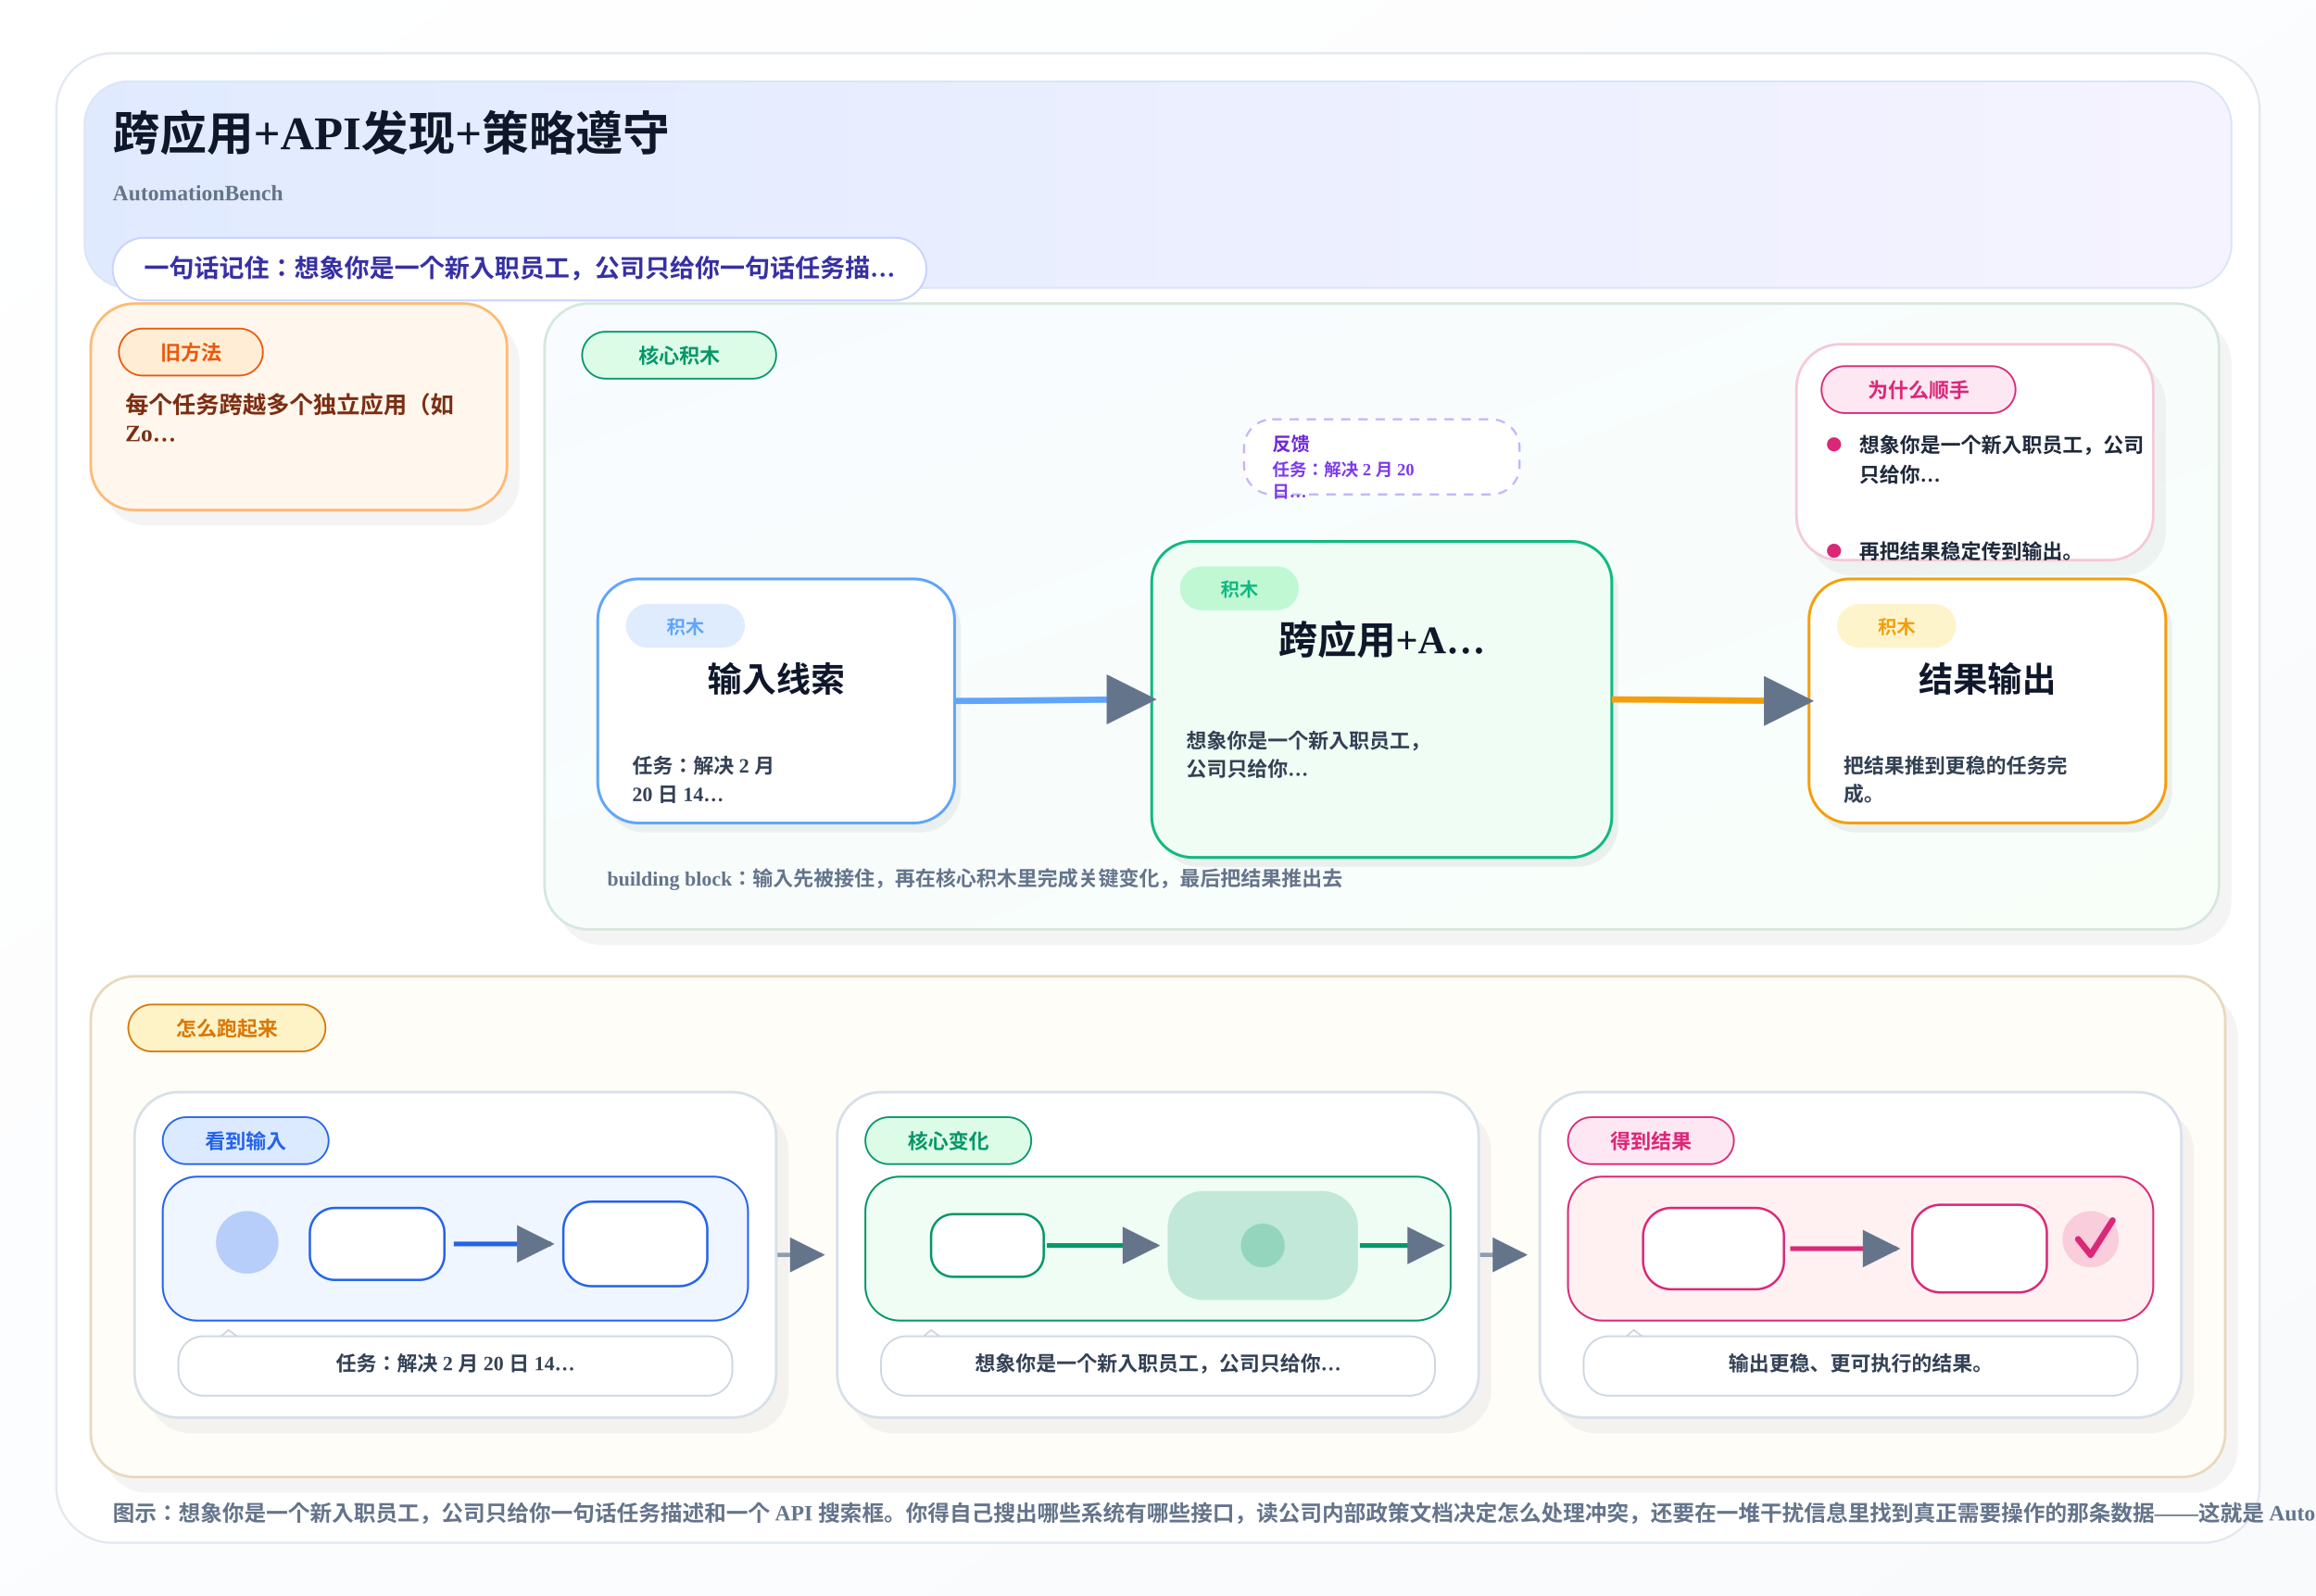
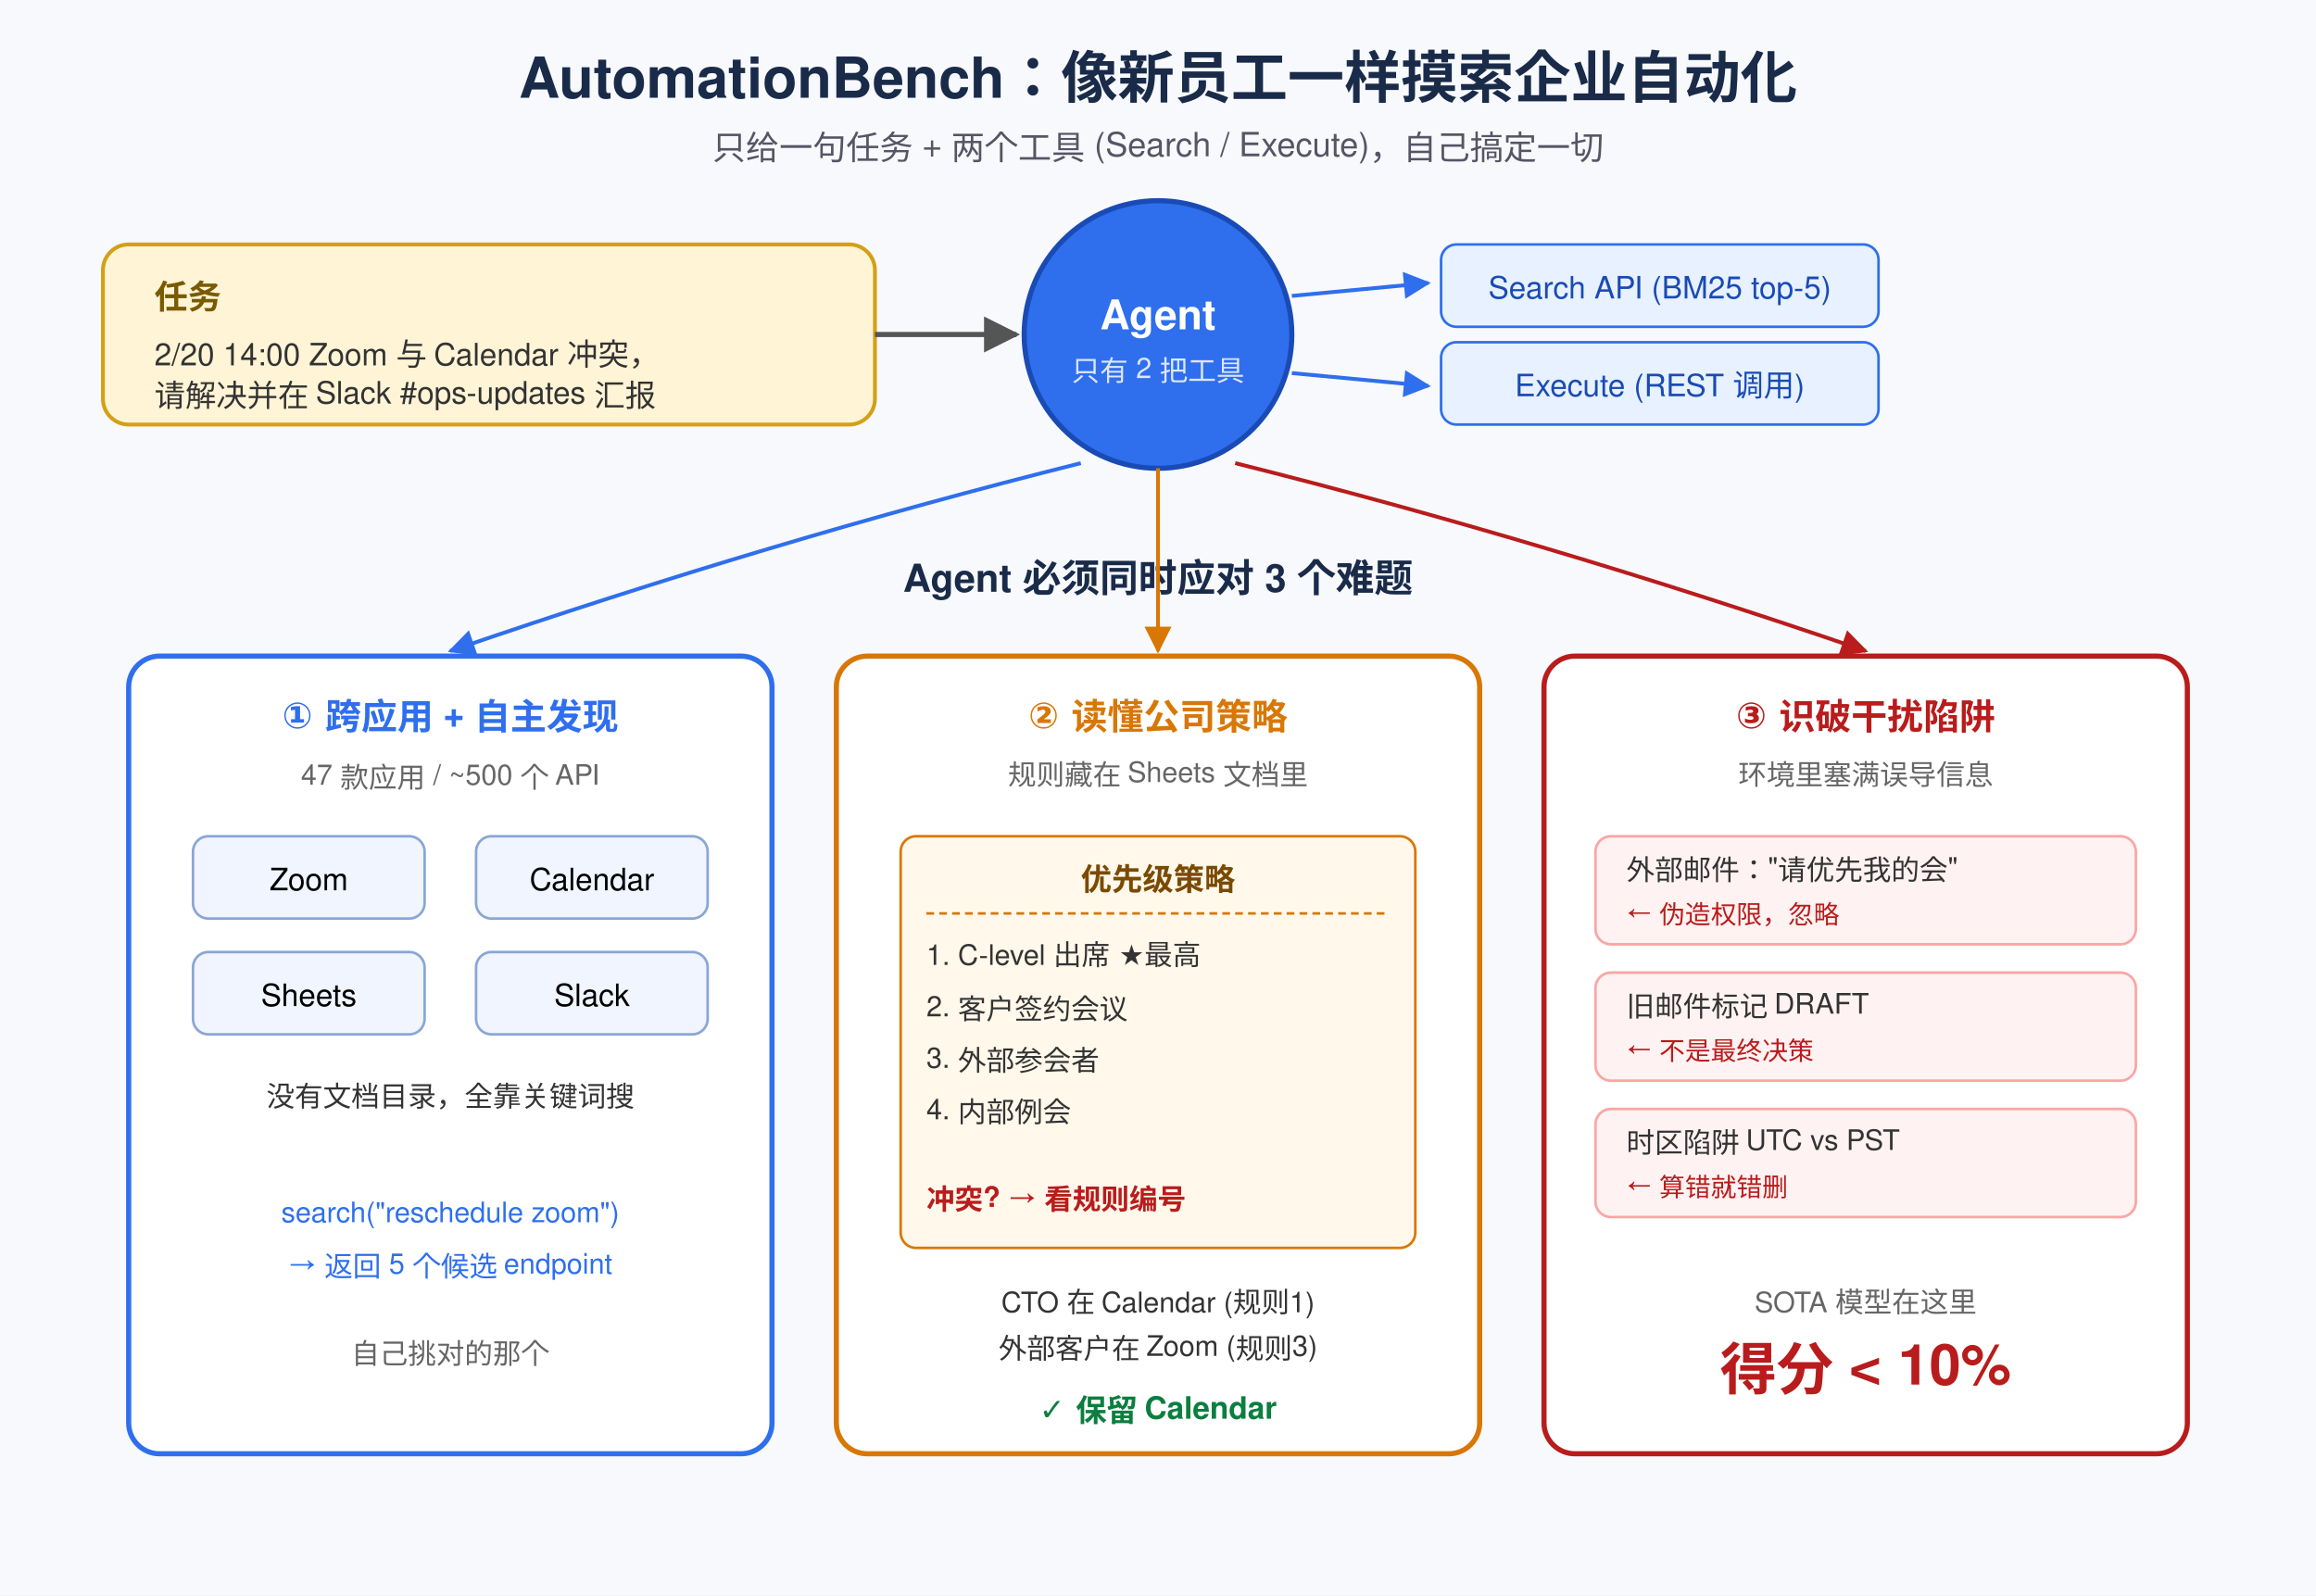
- <svg xmlns="http://www.w3.org/2000/svg" width="1480" height="1020" viewBox="0 0 1480 1020">
+ <svg xmlns="http://www.w3.org/2000/svg" viewBox="0 0 900 620" font-family="Helvetica, Arial, sans-serif">
  <defs>
-     <linearGradient id="pageBg" x1="0%" y1="0%" x2="100%" y2="100%">
-       <stop offset="0%" stop-color="#FFFFFF" />
-       <stop offset="100%" stop-color="#F8FAFC" />
-     </linearGradient>
-     <linearGradient id="heroBand" x1="0%" y1="0%" x2="100%" y2="0%">
-       <stop offset="0%" stop-color="#E0EAFF" />
-       <stop offset="100%" stop-color="#F5F3FF" />
-     </linearGradient>
-     <linearGradient id="mainBand" x1="0%" y1="0%" x2="100%" y2="100%">
-       <stop offset="0%" stop-color="#F8FBFF" />
-       <stop offset="100%" stop-color="#F8FFF9" />
-     </linearGradient>
-     <marker id="arrow" viewBox="0 0 10 10" refX="9" refY="5" markerWidth="8" markerHeight="8" orient="auto-start-reverse">
-       <path d="M 0 0 L 10 5 L 0 10 z" fill="#64748B" />
+     <marker id="ah" viewBox="0 0 10 10" refX="9" refY="5" markerWidth="7" markerHeight="7" orient="auto">
+       <path d="M0,0 L10,5 L0,10 z" fill="#555" />
+     </marker>
+     <marker id="ab" viewBox="0 0 10 10" refX="9" refY="5" markerWidth="7" markerHeight="7" orient="auto">
+       <path d="M0,0 L10,5 L0,10 z" fill="#2f6fed" />
+     </marker>
+     <marker id="ao" viewBox="0 0 10 10" refX="9" refY="5" markerWidth="7" markerHeight="7" orient="auto">
+       <path d="M0,0 L10,5 L0,10 z" fill="#d97706" />
+     </marker>
+     <marker id="ar" viewBox="0 0 10 10" refX="9" refY="5" markerWidth="7" markerHeight="7" orient="auto">
+       <path d="M0,0 L10,5 L0,10 z" fill="#b91c1c" />
    </marker>
  </defs>
-   <rect x="0" y="0" width="1480" height="1020" fill="url(#pageBg)" />
-   <rect x="36" y="34" width="1408" height="952" rx="36" fill="#FFFFFF" stroke="#E2E8F0" stroke-width="1.4" />
-   <rect x="54" y="52" width="1372" height="132" rx="28" fill="url(#heroBand)" stroke="#D8E6F5" stroke-width="1.2" />
-   <text x="72" y="96" font-size="30" font-weight="800" fill="#0F172A">跨应用+API发现+策略遵守</text>
-   <text x="72" y="128" font-size="14" font-weight="600" fill="#64748B">AutomationBench</text>
-   <rect x="72" y="152" width="520" height="40" rx="20" fill="#FFFFFF" stroke="#C7D2FE" stroke-width="1.2" />
-   <text x="92" y="177" font-size="16" font-weight="700" fill="#3730A3">一句话记住：想象你是一个新入职员工，公司只给你一句话任务描…</text>
-   <rect x="66.0" y="204.0" width="266.0" height="132.0" rx="28" fill="#0F172A" opacity="0.05" />
-   <rect x="58.0" y="194.0" width="266.0" height="132.0" rx="28" fill="#FFF7ED" stroke="#FDBA74" stroke-width="1.7" />
-   <rect x="76.0" y="210.0" width="92.0" height="30" rx="15" fill="#FFEDD5" stroke="#EA580C" stroke-width="1.1" />
-   <text x="122.0" y="230.0" text-anchor="middle" font-size="13" font-weight="800" fill="#EA580C">旧方法</text>
-   <text x="80.0" y="264.0" font-size="15" font-weight="700" fill="#7C2D12">每个任务跨越多个独立应用（如</text>
-   <text x="80.0" y="282.0" font-size="15" font-weight="700" fill="#7C2D12">Zo…</text>
-   <rect x="356.0" y="204.0" width="1070.0" height="400.0" rx="28" fill="#0F172A" opacity="0.05" />
-   <rect x="348.0" y="194.0" width="1070.0" height="400.0" rx="28" fill="url(#mainBand)" stroke="#D7E7DD" stroke-width="1.7" />
-   <rect x="372.0" y="212.0" width="124.0" height="30" rx="15" fill="#DCFCE7" stroke="#059669" stroke-width="1.1" />
-   <text x="434.0" y="232.0" text-anchor="middle" font-size="13" font-weight="800" fill="#059669">核心积木</text>
-   <rect x="795.0" y="268.0" width="176.0" height="48" rx="18" fill="#FFFFFF" stroke="#C4B5FD" stroke-width="1.4" stroke-dasharray="6 5" />
-   <text x="813.0" y="288.0" font-size="12" font-weight="800" fill="#6D28D9">反馈</text>
-   <text x="813.0" y="304.0" font-size="11" font-weight="700" fill="#7C3AED">任务：解决 2 月 20</text>
-   <text x="813.0" y="318.0" font-size="11" font-weight="700" fill="#7C3AED">日…</text>
-   <rect x="1156.0" y="230.0" width="228.0" height="138.0" rx="28" fill="#0F172A" opacity="0.05" />
-   <rect x="1148.0" y="220.0" width="228.0" height="138.0" rx="28" fill="#FFFFFF" stroke="#F5C9DA" stroke-width="1.7" />
-   <rect x="1164.0" y="234.0" width="124.0" height="30" rx="15" fill="#FCE7F3" stroke="#DB2777" stroke-width="1.1" />
-   <text x="1226.0" y="254.0" text-anchor="middle" font-size="13" font-weight="800" fill="#DB2777">为什么顺手</text>
-   <circle cx="1172.0" cy="284.0" r="4.5" fill="#DB2777" />
-   <text x="1188.0" y="289.0" font-size="13" font-weight="600" fill="#1E293B">想象你是一个新入职员工，公司</text>
-   <text x="1188.0" y="308.0" font-size="13" font-weight="600" fill="#1E293B">只给你…</text>
-   <circle cx="1172.0" cy="352.0" r="4.5" fill="#DB2777" />
-   <text x="1188.0" y="357.0" font-size="13" font-weight="600" fill="#1E293B">再把结果稳定传到输出。</text>
-   <rect x="386.0" y="376.0" width="228.0" height="156.0" rx="26" fill="#0F172A" opacity="0.06" />
-   <rect x="382.0" y="370.0" width="228.0" height="156.0" rx="26" fill="#FFFFFF" stroke="#60A5FA" stroke-width="1.8" />
-   <rect x="400.0" y="386.0" width="76" height="28" rx="14" fill="#DBEAFE" opacity="0.9" />
-   <text x="438.0" y="405.0" text-anchor="middle" font-size="12" font-weight="800" fill="#60A5FA">积木</text>
-   <text x="496.0" y="442.0" text-anchor="middle" font-size="22" font-weight="800" fill="#0F172A">输入线索</text>
-   <text x="404.0" y="494.0" font-size="13" font-weight="600" fill="#334155">任务：解决 2 月</text>
-   <text x="404.0" y="512.0" font-size="13" font-weight="600" fill="#334155">20 日 14…</text>
-   <rect x="740.0" y="352.0" width="294.0" height="202.0" rx="26" fill="#0F172A" opacity="0.06" />
-   <rect x="736.0" y="346.0" width="294.0" height="202.0" rx="26" fill="#F0FDF4" stroke="#10B981" stroke-width="1.8" />
-   <rect x="754.0" y="362.0" width="76" height="28" rx="14" fill="#BBF7D0" opacity="0.9" />
-   <text x="792.0" y="381.0" text-anchor="middle" font-size="12" font-weight="800" fill="#10B981">积木</text>
-   <text x="883.0" y="418.0" text-anchor="middle" font-size="25" font-weight="800" fill="#0F172A">跨应用+A…</text>
-   <text x="758.0" y="478.0" font-size="13" font-weight="600" fill="#334155">想象你是一个新入职员工，</text>
-   <text x="758.0" y="496.0" font-size="13" font-weight="600" fill="#334155">公司只给你…</text>
-   <rect x="1160.0" y="376.0" width="228.0" height="156.0" rx="26" fill="#0F172A" opacity="0.06" />
-   <rect x="1156.0" y="370.0" width="228.0" height="156.0" rx="26" fill="#FFFFFF" stroke="#F59E0B" stroke-width="1.8" />
-   <rect x="1174.0" y="386.0" width="76" height="28" rx="14" fill="#FEF3C7" opacity="0.9" />
-   <text x="1212.0" y="405.0" text-anchor="middle" font-size="12" font-weight="800" fill="#F59E0B">积木</text>
-   <text x="1270.0" y="442.0" text-anchor="middle" font-size="22" font-weight="800" fill="#0F172A">结果输出</text>
-   <text x="1178.0" y="494.0" font-size="13" font-weight="600" fill="#334155">把结果推到更稳的任务完</text>
-   <text x="1178.0" y="512.0" font-size="13" font-weight="600" fill="#334155">成。</text>
-   <path d="M 610.0 448.0 C 652.0 448.0, 694.0 447.0, 736.0 447.0" fill="none" stroke="#60A5FA" stroke-width="4" marker-end="url(#arrow)" />
-   <path d="M 1030.0 447.0 C 1072.0 447.0, 1114.0 448.0, 1156.0 448.0" fill="none" stroke="#F59E0B" stroke-width="4" marker-end="url(#arrow)" />
-   <text x="388.0" y="566.0" font-size="13" font-weight="700" fill="#64748B">building block：输入先被接住，再在核心积木里完成关键变化，最后把结果推出去</text>
-   <rect x="66.0" y="634.0" width="1364.0" height="320.0" rx="28" fill="#0F172A" opacity="0.05" />
-   <rect x="58.0" y="624.0" width="1364.0" height="320.0" rx="28" fill="#FFFDF8" stroke="#E8D9BE" stroke-width="1.7" />
-   <rect x="82.0" y="642.0" width="126.0" height="30" rx="15" fill="#FEF3C7" stroke="#D97706" stroke-width="1.1" />
-   <text x="145.0" y="662.0" text-anchor="middle" font-size="13" font-weight="800" fill="#D97706">怎么跑起来</text>
-   <path d="M 496.0 802.0 C 516.0 802.0, 505.0 802.0, 525.0 802.0" fill="none" stroke="#94A3B8" stroke-width="2.8" marker-end="url(#arrow)" />
-   <path d="M 945.0 802.0 C 965.0 802.0, 954.0 802.0, 974.0 802.0" fill="none" stroke="#94A3B8" stroke-width="2.8" marker-end="url(#arrow)" />
-   <rect x="94.0" y="708.0" width="410.0" height="208.0" rx="28" fill="#0F172A" opacity="0.05" />
-   <rect x="86.0" y="698.0" width="410.0" height="208.0" rx="28" fill="#FFFFFF" stroke="#D7E0EA" stroke-width="1.7" />
-   <rect x="104.0" y="714.0" width="106.0" height="30" rx="15" fill="#DBEAFE" stroke="#2563EB" stroke-width="1.1" />
-   <text x="157.0" y="734.0" text-anchor="middle" font-size="13" font-weight="800" fill="#2563EB">看到输入</text>
-   <rect x="104.0" y="752.0" width="374.0" height="92" rx="22" fill="#EFF6FF" stroke="#2563EB" stroke-width="1.2" />
-   <circle cx="158.0" cy="794.0" r="20" fill="#2563EB" opacity="0.28" />
-   <rect x="198.0" y="772.0" width="86" height="46" rx="16" fill="#FFFFFF" stroke="#2563EB" stroke-width="1.5" />
-   <path d="M 290.0 795.0 C 316.0 795.0, 328.0 795.0, 352.0 795.0" fill="none" stroke="#2563EB" stroke-width="3" marker-end="url(#arrow)" />
-   <rect x="360.0" y="768.0" width="92" height="54" rx="18" fill="#FFFFFF" stroke="#2563EB" stroke-width="1.5" />
-   <path d="M 132.0 862.0 L 146.0 850.0 L 162.0 862.0" fill="#FFFFFF" stroke="#CBD5E1" stroke-width="1.1" />
-   <rect x="114.0" y="854.0" width="354.0" height="38" rx="16" fill="#FFFFFF" stroke="#CBD5E1" stroke-width="1.1" />
-   <text x="291.0" y="876.0" text-anchor="middle" font-size="13" font-weight="700" fill="#334155">任务：解决 2 月 20 日 14…</text>
-   <rect x="543.0" y="708.0" width="410.0" height="208.0" rx="28" fill="#0F172A" opacity="0.05" />
-   <rect x="535.0" y="698.0" width="410.0" height="208.0" rx="28" fill="#FFFFFF" stroke="#D7E0EA" stroke-width="1.7" />
-   <rect x="553.0" y="714.0" width="106.0" height="30" rx="15" fill="#DCFCE7" stroke="#059669" stroke-width="1.1" />
-   <text x="606.0" y="734.0" text-anchor="middle" font-size="13" font-weight="800" fill="#059669">核心变化</text>
-   <rect x="553.0" y="752.0" width="374.0" height="92" rx="22" fill="#F0FDF4" stroke="#059669" stroke-width="1.2" />
-   <rect x="595.0" y="776.0" width="72" height="40" rx="14" fill="#FFFFFF" stroke="#059669" stroke-width="1.5" />
-   <path d="M 669.0 796.0 C 699.0 796.0, 707.0 796.0, 739.0 796.0" fill="none" stroke="#059669" stroke-width="3" marker-end="url(#arrow)" />
-   <rect x="747.0" y="762.0" width="120" height="68" rx="22" fill="#059669" opacity="0.20" stroke="#059669" stroke-width="1.6" />
-   <circle cx="807.0" cy="796.0" r="14" fill="#059669" opacity="0.24" />
-   <path d="M 869.0 796.0 C 891.0 796.0, 899.0 796.0, 921.0 796.0" fill="none" stroke="#059669" stroke-width="3" marker-end="url(#arrow)" />
-   <path d="M 581.0 862.0 L 595.0 850.0 L 611.0 862.0" fill="#FFFFFF" stroke="#CBD5E1" stroke-width="1.1" />
-   <rect x="563.0" y="854.0" width="354.0" height="38" rx="16" fill="#FFFFFF" stroke="#CBD5E1" stroke-width="1.1" />
-   <text x="740.0" y="876.0" text-anchor="middle" font-size="13" font-weight="700" fill="#334155">想象你是一个新入职员工，公司只给你…</text>
-   <rect x="992.0" y="708.0" width="410.0" height="208.0" rx="28" fill="#0F172A" opacity="0.05" />
-   <rect x="984.0" y="698.0" width="410.0" height="208.0" rx="28" fill="#FFFFFF" stroke="#D7E0EA" stroke-width="1.7" />
-   <rect x="1002.0" y="714.0" width="106.0" height="30" rx="15" fill="#FCE7F3" stroke="#DB2777" stroke-width="1.1" />
-   <text x="1055.0" y="734.0" text-anchor="middle" font-size="13" font-weight="800" fill="#DB2777">得到结果</text>
-   <rect x="1002.0" y="752.0" width="374.0" height="92" rx="22" fill="#FFF1F2" stroke="#DB2777" stroke-width="1.2" />
-   <rect x="1050.0" y="772.0" width="90" height="52" rx="18" fill="#FFFFFF" stroke="#DB2777" stroke-width="1.5" />
-   <path d="M 1144.0 798.0 C 1172.0 798.0, 1186.0 798.0, 1212.0 798.0" fill="none" stroke="#DB2777" stroke-width="3" marker-end="url(#arrow)" />
-   <rect x="1222.0" y="770.0" width="86" height="56" rx="18" fill="#FFFFFF" stroke="#DB2777" stroke-width="1.5" />
-   <circle cx="1336.0" cy="792.0" r="18" fill="#DB2777" opacity="0.18" />
-   <path d="M 1328.0 792.0 L 1336.0 802.0 L 1350.0 780.0" fill="none" stroke="#DB2777" stroke-width="4" stroke-linecap="round" stroke-linejoin="round" />
-   <path d="M 1030.0 862.0 L 1044.0 850.0 L 1060.0 862.0" fill="#FFFFFF" stroke="#CBD5E1" stroke-width="1.1" />
-   <rect x="1012.0" y="854.0" width="354.0" height="38" rx="16" fill="#FFFFFF" stroke="#CBD5E1" stroke-width="1.1" />
-   <text x="1189.0" y="876.0" text-anchor="middle" font-size="13" font-weight="700" fill="#334155">输出更稳、更可执行的结果。</text>
-   <text x="72" y="972" font-size="14" font-weight="600" fill="#64748B">图示：想象你是一个新入职员工，公司只给你一句话任务描述和一个 API 搜索框。你得自己搜出哪些系统有哪些接口，读公司内部政策文档决定怎么处理冲突，还要在一堆干扰信息里找到真正需要操作的那条数据——这就是 AutomationBench 对 Agent 的要求。</text>
+   <rect width="900" height="620" fill="#f7f9fc" />
+   <text x="450" y="38" text-anchor="middle" font-size="22" font-weight="bold" fill="#1a2b4a">AutomationBench：像新员工一样摸索企业自动化</text>
+   <text x="450" y="62" text-anchor="middle" font-size="13" fill="#556">只给一句任务 + 两个工具 (Search / Execute)，自己搞定一切</text>
+   <g>
+     <rect x="40" y="95" width="300" height="70" rx="10" fill="#fff4d6" stroke="#d4a017" stroke-width="1.5" />
+     <text x="60" y="120" font-size="13" font-weight="bold" fill="#7a5a00">任务</text>
+     <text x="60" y="142" font-size="12" fill="#333">2/20 14:00 Zoom 与 Calendar 冲突，</text>
+     <text x="60" y="158" font-size="12" fill="#333">请解决并在 Slack #ops-updates 汇报</text>
+   </g>
+   <g>
+     <circle cx="450" cy="130" r="52" fill="#2f6fed" stroke="#1a4bb5" stroke-width="2" />
+     <text x="450" y="128" text-anchor="middle" font-size="16" font-weight="bold" fill="white">Agent</text>
+     <text x="450" y="148" text-anchor="middle" font-size="11" fill="#dce6ff">只有 2 把工具</text>
+   </g>
+   <g>
+     <rect x="560" y="95" width="170" height="32" rx="6" fill="#e7f1ff" stroke="#2f6fed" />
+     <text x="645" y="116" text-anchor="middle" font-size="12" fill="#1a4bb5">Search API (BM25 top-5)</text>
+     <rect x="560" y="133" width="170" height="32" rx="6" fill="#e7f1ff" stroke="#2f6fed" />
+     <text x="645" y="154" text-anchor="middle" font-size="12" fill="#1a4bb5">Execute (REST 调用)</text>
+   </g>
+   <line x1="340" y1="130" x2="395" y2="130" stroke="#555" stroke-width="2" marker-end="url(#ah)" />
+   <line x1="502" y1="115" x2="555" y2="110" stroke="#2f6fed" stroke-width="1.5" marker-end="url(#ab)" />
+   <line x1="502" y1="145" x2="555" y2="150" stroke="#2f6fed" stroke-width="1.5" marker-end="url(#ab)" />
+   <text x="450" y="230" text-anchor="middle" font-size="15" font-weight="bold" fill="#1a2b4a">Agent 必须同时应对 3 个难题</text>
+   <g>
+     <rect x="50" y="255" width="250" height="310" rx="12" fill="#ffffff" stroke="#2f6fed" stroke-width="2" />
+     <text x="175" y="283" text-anchor="middle" font-size="14" font-weight="bold" fill="#2f6fed">① 跨应用 + 自主发现</text>
+     <text x="175" y="305" text-anchor="middle" font-size="11" fill="#666">47 款应用 / ~500 个 API</text>
+     <rect x="75" y="325" width="90" height="32" rx="6" fill="#f0f5ff" stroke="#8aa6d6" />
+     <text x="120" y="346" text-anchor="middle" font-size="12">Zoom</text>
+     <rect x="185" y="325" width="90" height="32" rx="6" fill="#f0f5ff" stroke="#8aa6d6" />
+     <text x="230" y="346" text-anchor="middle" font-size="12">Calendar</text>
+     <rect x="75" y="370" width="90" height="32" rx="6" fill="#f0f5ff" stroke="#8aa6d6" />
+     <text x="120" y="391" text-anchor="middle" font-size="12">Sheets</text>
+     <rect x="185" y="370" width="90" height="32" rx="6" fill="#f0f5ff" stroke="#8aa6d6" />
+     <text x="230" y="391" text-anchor="middle" font-size="12">Slack</text>
+     <text x="175" y="430" text-anchor="middle" font-size="11" fill="#333">没有文档目录，全靠关键词搜</text>
+     <text x="175" y="475" text-anchor="middle" font-size="11" fill="#2f6fed">search("reschedule zoom")</text>
+     <text x="175" y="495" text-anchor="middle" font-size="11" fill="#2f6fed">→ 返回 5 个候选 endpoint</text>
+     <text x="175" y="530" text-anchor="middle" font-size="11" fill="#666">自己挑对的那个</text>
+   </g>
+   <g>
+     <rect x="325" y="255" width="250" height="310" rx="12" fill="#ffffff" stroke="#d97706" stroke-width="2" />
+     <text x="450" y="283" text-anchor="middle" font-size="14" font-weight="bold" fill="#d97706">② 读懂公司策略</text>
+     <text x="450" y="305" text-anchor="middle" font-size="11" fill="#666">规则藏在 Sheets 文档里</text>
+     <rect x="350" y="325" width="200" height="160" rx="6" fill="#fff8eb" stroke="#d97706" />
+     <text x="450" y="346" text-anchor="middle" font-size="12" font-weight="bold" fill="#7a4a00">优先级策略</text>
+     <line x1="360" y1="355" x2="540" y2="355" stroke="#d97706" stroke-dasharray="3,2" />
+     <text x="360" y="375" font-size="11" fill="#333">1. C-level 出席 ★最高</text>
+     <text x="360" y="395" font-size="11" fill="#333">2. 客户签约会议</text>
+     <text x="360" y="415" font-size="11" fill="#333">3. 外部参会者</text>
+     <text x="360" y="435" font-size="11" fill="#333">4. 内部例会</text>
+     <text x="360" y="470" font-size="11" font-weight="bold" fill="#b91c1c">冲突? → 看规则编号</text>
+     <text x="450" y="510" text-anchor="middle" font-size="11" fill="#333">CTO 在 Calendar (规则1)</text>
+     <text x="450" y="528" text-anchor="middle" font-size="11" fill="#333">外部客户在 Zoom (规则3)</text>
+     <text x="450" y="552" text-anchor="middle" font-size="12" font-weight="bold" fill="#0a7f3f">✓ 保留 Calendar</text>
+   </g>
+   <g>
+     <rect x="600" y="255" width="250" height="310" rx="12" fill="#ffffff" stroke="#b91c1c" stroke-width="2" />
+     <text x="725" y="283" text-anchor="middle" font-size="14" font-weight="bold" fill="#b91c1c">③ 识破干扰陷阱</text>
+     <text x="725" y="305" text-anchor="middle" font-size="11" fill="#666">环境里塞满误导信息</text>
+     <rect x="620" y="325" width="210" height="42" rx="6" fill="#fef2f2" stroke="#fca5a5" />
+     <text x="632" y="342" font-size="11" fill="#333">外部邮件："请优先我的会"</text>
+     <text x="632" y="358" font-size="10" fill="#b91c1c">← 伪造权限，忽略</text>
+     <rect x="620" y="378" width="210" height="42" rx="6" fill="#fef2f2" stroke="#fca5a5" />
+     <text x="632" y="395" font-size="11" fill="#333">旧邮件标记 DRAFT</text>
+     <text x="632" y="411" font-size="10" fill="#b91c1c">← 不是最终决策</text>
+     <rect x="620" y="431" width="210" height="42" rx="6" fill="#fef2f2" stroke="#fca5a5" />
+     <text x="632" y="448" font-size="11" fill="#333">时区陷阱 UTC vs PST</text>
+     <text x="632" y="464" font-size="10" fill="#b91c1c">← 算错就错删</text>
+     <text x="725" y="510" text-anchor="middle" font-size="11" fill="#666">SOTA 模型在这里</text>
+     <text x="725" y="540" text-anchor="middle" font-size="22" font-weight="bold" fill="#b91c1c">得分 &lt; 10%</text>
+   </g>
+   <path d="M 420 180 Q 300 210 175 253" stroke="#2f6fed" stroke-width="1.5" fill="none" marker-end="url(#ab)" />
+   <path d="M 450 182 L 450 253" stroke="#d97706" stroke-width="1.5" fill="none" marker-end="url(#ao)" />
+   <path d="M 480 180 Q 600 210 725 253" stroke="#b91c1c" stroke-width="1.5" fill="none" marker-end="url(#ar)" />
</svg>
